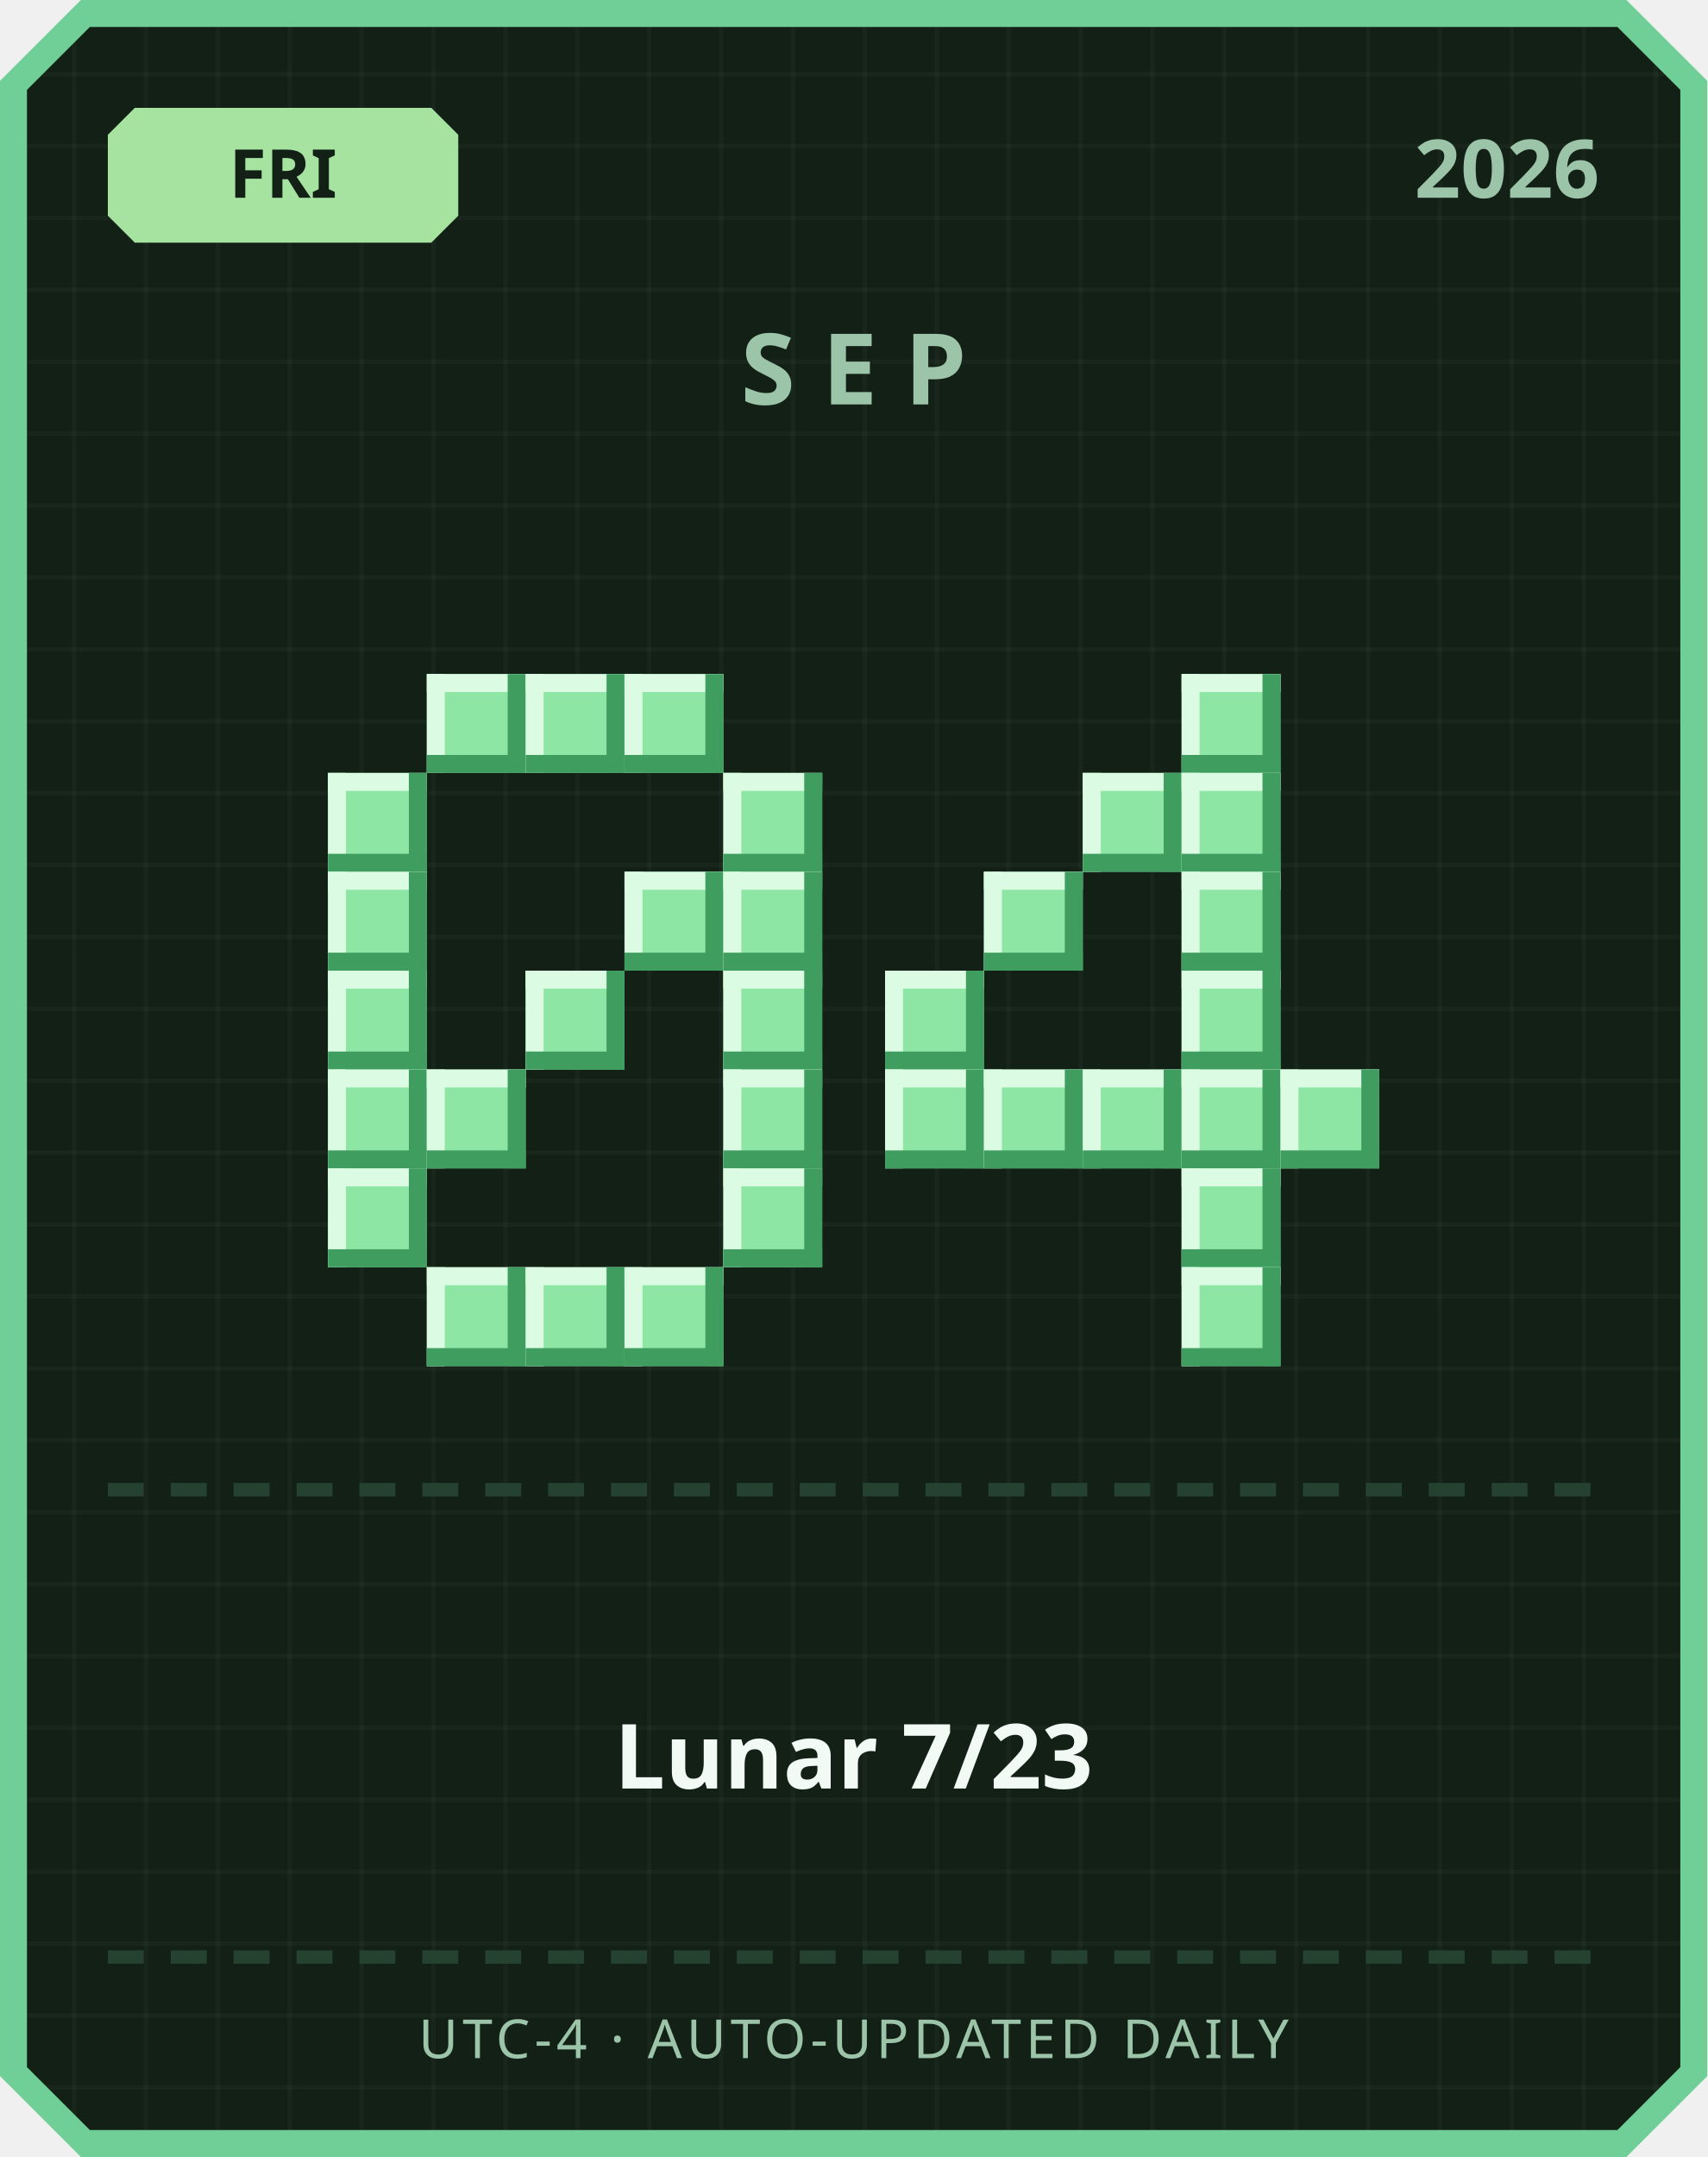
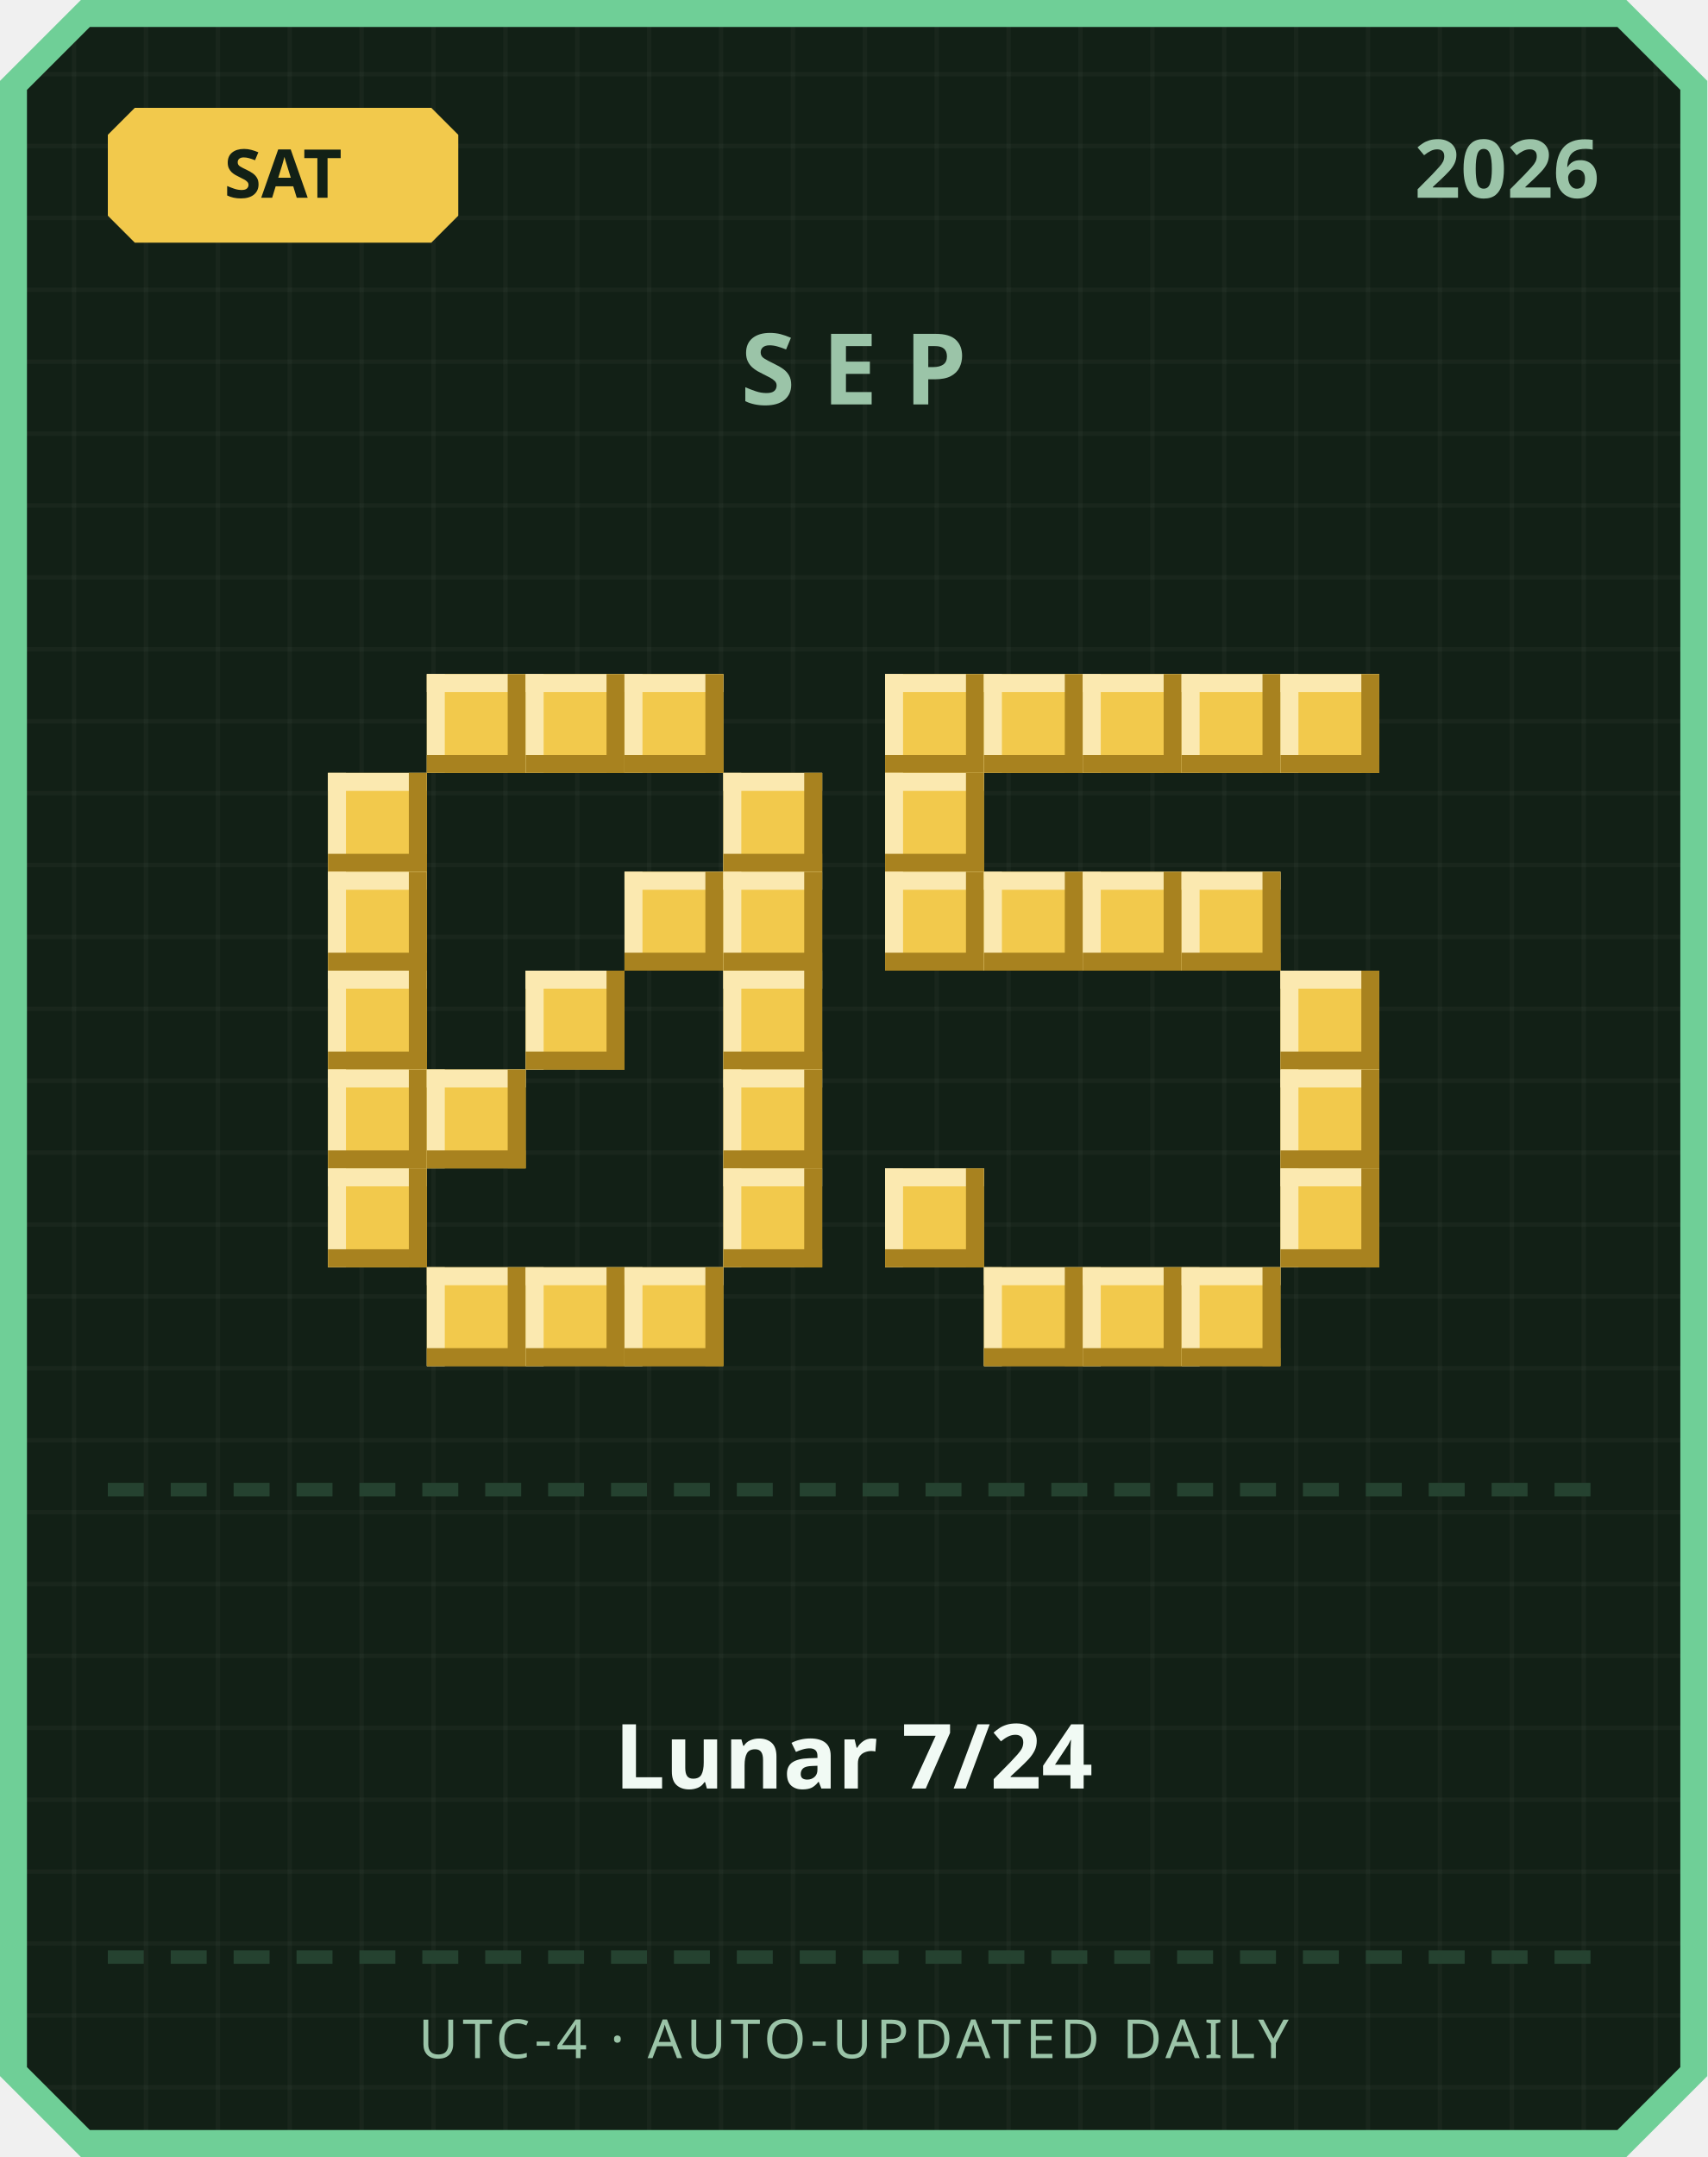
<svg xmlns="http://www.w3.org/2000/svg" width="380" height="480" viewBox="0 0 380 480">
  <defs>
    <pattern id="grid" width="16" height="16" patternUnits="userSpaceOnUse">
      <rect width="16" height="16" fill="#122016" />
      <rect width="1" height="16" fill="#ffffff" opacity="0.03" />
      <rect width="16" height="1" fill="#ffffff" opacity="0.03" />
    </pattern>
  </defs>
  <path d="M 18,0 L 362,0 L 380,18 L 380,462 L 362,480 L 18,480 L 0,462 L 0,18 Z" fill="#6fcf97" />
  <path d="M 20,6 L 360,6 L 374,20 L 374,460 L 360,474 L 20,474 L 6,460 L 6,20 Z" fill="url(#grid)" />
-   <path d="M 30,24 L 96,24 L 102,30 L 102,48 L 96,54 L 30,54 L 24,48 L 24,30 Z" fill="#a6e3a1" />
-   <text x="63" y="44" text-anchor="middle" font-family="'Segoe UI', sans-serif" font-size="15" font-weight="700" fill="#122016">FRI</text>
+   <path d="M 30,24 L 96,24 L 102,30 L 102,48 L 96,54 L 30,54 L 24,48 L 24,30 Z" fill="#f2c94c" />
+   <text x="63" y="44" text-anchor="middle" font-family="'Segoe UI', sans-serif" font-size="15" font-weight="700" fill="#122016">SAT</text>
  <text x="356" y="44" text-anchor="end" font-family="'Segoe UI', sans-serif" font-size="18" font-weight="700" fill="#9bc4a8">2026</text>
  <text x="190" y="90" text-anchor="middle" font-family="'Segoe UI', sans-serif" font-size="22" font-weight="700" letter-spacing="6" fill="#9bc4a8">SEP</text>
-   <rect x="95" y="150" width="22" height="22" fill="#8ee6a5" />
-   <rect x="95" y="150" width="22" height="4" fill="#dbfbe3" />
-   <rect x="95" y="150" width="4" height="22" fill="#dbfbe3" />
-   <rect x="95" y="168" width="22" height="4" fill="#3f9e5f" />
-   <rect x="113" y="150" width="4" height="22" fill="#3f9e5f" />
-   <rect x="117" y="150" width="22" height="22" fill="#8ee6a5" />
-   <rect x="117" y="150" width="22" height="4" fill="#dbfbe3" />
-   <rect x="117" y="150" width="4" height="22" fill="#dbfbe3" />
-   <rect x="117" y="168" width="22" height="4" fill="#3f9e5f" />
-   <rect x="135" y="150" width="4" height="22" fill="#3f9e5f" />
-   <rect x="139" y="150" width="22" height="22" fill="#8ee6a5" />
-   <rect x="139" y="150" width="22" height="4" fill="#dbfbe3" />
-   <rect x="139" y="150" width="4" height="22" fill="#dbfbe3" />
-   <rect x="139" y="168" width="22" height="4" fill="#3f9e5f" />
-   <rect x="157" y="150" width="4" height="22" fill="#3f9e5f" />
-   <rect x="73" y="172" width="22" height="22" fill="#8ee6a5" />
-   <rect x="73" y="172" width="22" height="4" fill="#dbfbe3" />
-   <rect x="73" y="172" width="4" height="22" fill="#dbfbe3" />
-   <rect x="73" y="190" width="22" height="4" fill="#3f9e5f" />
-   <rect x="91" y="172" width="4" height="22" fill="#3f9e5f" />
-   <rect x="161" y="172" width="22" height="22" fill="#8ee6a5" />
-   <rect x="161" y="172" width="22" height="4" fill="#dbfbe3" />
-   <rect x="161" y="172" width="4" height="22" fill="#dbfbe3" />
-   <rect x="161" y="190" width="22" height="4" fill="#3f9e5f" />
-   <rect x="179" y="172" width="4" height="22" fill="#3f9e5f" />
-   <rect x="73" y="194" width="22" height="22" fill="#8ee6a5" />
-   <rect x="73" y="194" width="22" height="4" fill="#dbfbe3" />
-   <rect x="73" y="194" width="4" height="22" fill="#dbfbe3" />
-   <rect x="73" y="212" width="22" height="4" fill="#3f9e5f" />
-   <rect x="91" y="194" width="4" height="22" fill="#3f9e5f" />
-   <rect x="139" y="194" width="22" height="22" fill="#8ee6a5" />
-   <rect x="139" y="194" width="22" height="4" fill="#dbfbe3" />
-   <rect x="139" y="194" width="4" height="22" fill="#dbfbe3" />
-   <rect x="139" y="212" width="22" height="4" fill="#3f9e5f" />
-   <rect x="157" y="194" width="4" height="22" fill="#3f9e5f" />
-   <rect x="161" y="194" width="22" height="22" fill="#8ee6a5" />
-   <rect x="161" y="194" width="22" height="4" fill="#dbfbe3" />
-   <rect x="161" y="194" width="4" height="22" fill="#dbfbe3" />
-   <rect x="161" y="212" width="22" height="4" fill="#3f9e5f" />
-   <rect x="179" y="194" width="4" height="22" fill="#3f9e5f" />
-   <rect x="73" y="216" width="22" height="22" fill="#8ee6a5" />
-   <rect x="73" y="216" width="22" height="4" fill="#dbfbe3" />
-   <rect x="73" y="216" width="4" height="22" fill="#dbfbe3" />
-   <rect x="73" y="234" width="22" height="4" fill="#3f9e5f" />
-   <rect x="91" y="216" width="4" height="22" fill="#3f9e5f" />
-   <rect x="117" y="216" width="22" height="22" fill="#8ee6a5" />
-   <rect x="117" y="216" width="22" height="4" fill="#dbfbe3" />
-   <rect x="117" y="216" width="4" height="22" fill="#dbfbe3" />
-   <rect x="117" y="234" width="22" height="4" fill="#3f9e5f" />
-   <rect x="135" y="216" width="4" height="22" fill="#3f9e5f" />
-   <rect x="161" y="216" width="22" height="22" fill="#8ee6a5" />
-   <rect x="161" y="216" width="22" height="4" fill="#dbfbe3" />
-   <rect x="161" y="216" width="4" height="22" fill="#dbfbe3" />
-   <rect x="161" y="234" width="22" height="4" fill="#3f9e5f" />
-   <rect x="179" y="216" width="4" height="22" fill="#3f9e5f" />
-   <rect x="73" y="238" width="22" height="22" fill="#8ee6a5" />
-   <rect x="73" y="238" width="22" height="4" fill="#dbfbe3" />
-   <rect x="73" y="238" width="4" height="22" fill="#dbfbe3" />
-   <rect x="73" y="256" width="22" height="4" fill="#3f9e5f" />
-   <rect x="91" y="238" width="4" height="22" fill="#3f9e5f" />
-   <rect x="95" y="238" width="22" height="22" fill="#8ee6a5" />
-   <rect x="95" y="238" width="22" height="4" fill="#dbfbe3" />
-   <rect x="95" y="238" width="4" height="22" fill="#dbfbe3" />
-   <rect x="95" y="256" width="22" height="4" fill="#3f9e5f" />
-   <rect x="113" y="238" width="4" height="22" fill="#3f9e5f" />
-   <rect x="161" y="238" width="22" height="22" fill="#8ee6a5" />
-   <rect x="161" y="238" width="22" height="4" fill="#dbfbe3" />
-   <rect x="161" y="238" width="4" height="22" fill="#dbfbe3" />
-   <rect x="161" y="256" width="22" height="4" fill="#3f9e5f" />
-   <rect x="179" y="238" width="4" height="22" fill="#3f9e5f" />
-   <rect x="73" y="260" width="22" height="22" fill="#8ee6a5" />
-   <rect x="73" y="260" width="22" height="4" fill="#dbfbe3" />
-   <rect x="73" y="260" width="4" height="22" fill="#dbfbe3" />
-   <rect x="73" y="278" width="22" height="4" fill="#3f9e5f" />
-   <rect x="91" y="260" width="4" height="22" fill="#3f9e5f" />
-   <rect x="161" y="260" width="22" height="22" fill="#8ee6a5" />
-   <rect x="161" y="260" width="22" height="4" fill="#dbfbe3" />
-   <rect x="161" y="260" width="4" height="22" fill="#dbfbe3" />
-   <rect x="161" y="278" width="22" height="4" fill="#3f9e5f" />
-   <rect x="179" y="260" width="4" height="22" fill="#3f9e5f" />
-   <rect x="95" y="282" width="22" height="22" fill="#8ee6a5" />
-   <rect x="95" y="282" width="22" height="4" fill="#dbfbe3" />
-   <rect x="95" y="282" width="4" height="22" fill="#dbfbe3" />
-   <rect x="95" y="300" width="22" height="4" fill="#3f9e5f" />
-   <rect x="113" y="282" width="4" height="22" fill="#3f9e5f" />
-   <rect x="117" y="282" width="22" height="22" fill="#8ee6a5" />
-   <rect x="117" y="282" width="22" height="4" fill="#dbfbe3" />
-   <rect x="117" y="282" width="4" height="22" fill="#dbfbe3" />
-   <rect x="117" y="300" width="22" height="4" fill="#3f9e5f" />
-   <rect x="135" y="282" width="4" height="22" fill="#3f9e5f" />
-   <rect x="139" y="282" width="22" height="22" fill="#8ee6a5" />
-   <rect x="139" y="282" width="22" height="4" fill="#dbfbe3" />
-   <rect x="139" y="282" width="4" height="22" fill="#dbfbe3" />
-   <rect x="139" y="300" width="22" height="4" fill="#3f9e5f" />
-   <rect x="157" y="282" width="4" height="22" fill="#3f9e5f" />
-   <rect x="263" y="150" width="22" height="22" fill="#8ee6a5" />
-   <rect x="263" y="150" width="22" height="4" fill="#dbfbe3" />
-   <rect x="263" y="150" width="4" height="22" fill="#dbfbe3" />
-   <rect x="263" y="168" width="22" height="4" fill="#3f9e5f" />
-   <rect x="281" y="150" width="4" height="22" fill="#3f9e5f" />
-   <rect x="241" y="172" width="22" height="22" fill="#8ee6a5" />
-   <rect x="241" y="172" width="22" height="4" fill="#dbfbe3" />
-   <rect x="241" y="172" width="4" height="22" fill="#dbfbe3" />
-   <rect x="241" y="190" width="22" height="4" fill="#3f9e5f" />
-   <rect x="259" y="172" width="4" height="22" fill="#3f9e5f" />
-   <rect x="263" y="172" width="22" height="22" fill="#8ee6a5" />
-   <rect x="263" y="172" width="22" height="4" fill="#dbfbe3" />
-   <rect x="263" y="172" width="4" height="22" fill="#dbfbe3" />
-   <rect x="263" y="190" width="22" height="4" fill="#3f9e5f" />
-   <rect x="281" y="172" width="4" height="22" fill="#3f9e5f" />
-   <rect x="219" y="194" width="22" height="22" fill="#8ee6a5" />
-   <rect x="219" y="194" width="22" height="4" fill="#dbfbe3" />
-   <rect x="219" y="194" width="4" height="22" fill="#dbfbe3" />
-   <rect x="219" y="212" width="22" height="4" fill="#3f9e5f" />
-   <rect x="237" y="194" width="4" height="22" fill="#3f9e5f" />
-   <rect x="263" y="194" width="22" height="22" fill="#8ee6a5" />
-   <rect x="263" y="194" width="22" height="4" fill="#dbfbe3" />
-   <rect x="263" y="194" width="4" height="22" fill="#dbfbe3" />
-   <rect x="263" y="212" width="22" height="4" fill="#3f9e5f" />
-   <rect x="281" y="194" width="4" height="22" fill="#3f9e5f" />
-   <rect x="197" y="216" width="22" height="22" fill="#8ee6a5" />
-   <rect x="197" y="216" width="22" height="4" fill="#dbfbe3" />
-   <rect x="197" y="216" width="4" height="22" fill="#dbfbe3" />
-   <rect x="197" y="234" width="22" height="4" fill="#3f9e5f" />
-   <rect x="215" y="216" width="4" height="22" fill="#3f9e5f" />
-   <rect x="263" y="216" width="22" height="22" fill="#8ee6a5" />
-   <rect x="263" y="216" width="22" height="4" fill="#dbfbe3" />
-   <rect x="263" y="216" width="4" height="22" fill="#dbfbe3" />
-   <rect x="263" y="234" width="22" height="4" fill="#3f9e5f" />
-   <rect x="281" y="216" width="4" height="22" fill="#3f9e5f" />
-   <rect x="197" y="238" width="22" height="22" fill="#8ee6a5" />
-   <rect x="197" y="238" width="22" height="4" fill="#dbfbe3" />
-   <rect x="197" y="238" width="4" height="22" fill="#dbfbe3" />
-   <rect x="197" y="256" width="22" height="4" fill="#3f9e5f" />
-   <rect x="215" y="238" width="4" height="22" fill="#3f9e5f" />
-   <rect x="219" y="238" width="22" height="22" fill="#8ee6a5" />
-   <rect x="219" y="238" width="22" height="4" fill="#dbfbe3" />
-   <rect x="219" y="238" width="4" height="22" fill="#dbfbe3" />
-   <rect x="219" y="256" width="22" height="4" fill="#3f9e5f" />
-   <rect x="237" y="238" width="4" height="22" fill="#3f9e5f" />
-   <rect x="241" y="238" width="22" height="22" fill="#8ee6a5" />
-   <rect x="241" y="238" width="22" height="4" fill="#dbfbe3" />
-   <rect x="241" y="238" width="4" height="22" fill="#dbfbe3" />
-   <rect x="241" y="256" width="22" height="4" fill="#3f9e5f" />
-   <rect x="259" y="238" width="4" height="22" fill="#3f9e5f" />
-   <rect x="263" y="238" width="22" height="22" fill="#8ee6a5" />
-   <rect x="263" y="238" width="22" height="4" fill="#dbfbe3" />
-   <rect x="263" y="238" width="4" height="22" fill="#dbfbe3" />
-   <rect x="263" y="256" width="22" height="4" fill="#3f9e5f" />
-   <rect x="281" y="238" width="4" height="22" fill="#3f9e5f" />
-   <rect x="285" y="238" width="22" height="22" fill="#8ee6a5" />
-   <rect x="285" y="238" width="22" height="4" fill="#dbfbe3" />
-   <rect x="285" y="238" width="4" height="22" fill="#dbfbe3" />
-   <rect x="285" y="256" width="22" height="4" fill="#3f9e5f" />
-   <rect x="303" y="238" width="4" height="22" fill="#3f9e5f" />
-   <rect x="263" y="260" width="22" height="22" fill="#8ee6a5" />
-   <rect x="263" y="260" width="22" height="4" fill="#dbfbe3" />
-   <rect x="263" y="260" width="4" height="22" fill="#dbfbe3" />
-   <rect x="263" y="278" width="22" height="4" fill="#3f9e5f" />
-   <rect x="281" y="260" width="4" height="22" fill="#3f9e5f" />
-   <rect x="263" y="282" width="22" height="22" fill="#8ee6a5" />
-   <rect x="263" y="282" width="22" height="4" fill="#dbfbe3" />
-   <rect x="263" y="282" width="4" height="22" fill="#dbfbe3" />
-   <rect x="263" y="300" width="22" height="4" fill="#3f9e5f" />
-   <rect x="281" y="282" width="4" height="22" fill="#3f9e5f" />
+   <rect x="95" y="150" width="22" height="22" fill="#f2c94c" />
+   <rect x="95" y="150" width="22" height="4" fill="#fbe9b0" />
+   <rect x="95" y="150" width="4" height="22" fill="#fbe9b0" />
+   <rect x="95" y="168" width="22" height="4" fill="#a8821f" />
+   <rect x="113" y="150" width="4" height="22" fill="#a8821f" />
+   <rect x="117" y="150" width="22" height="22" fill="#f2c94c" />
+   <rect x="117" y="150" width="22" height="4" fill="#fbe9b0" />
+   <rect x="117" y="150" width="4" height="22" fill="#fbe9b0" />
+   <rect x="117" y="168" width="22" height="4" fill="#a8821f" />
+   <rect x="135" y="150" width="4" height="22" fill="#a8821f" />
+   <rect x="139" y="150" width="22" height="22" fill="#f2c94c" />
+   <rect x="139" y="150" width="22" height="4" fill="#fbe9b0" />
+   <rect x="139" y="150" width="4" height="22" fill="#fbe9b0" />
+   <rect x="139" y="168" width="22" height="4" fill="#a8821f" />
+   <rect x="157" y="150" width="4" height="22" fill="#a8821f" />
+   <rect x="73" y="172" width="22" height="22" fill="#f2c94c" />
+   <rect x="73" y="172" width="22" height="4" fill="#fbe9b0" />
+   <rect x="73" y="172" width="4" height="22" fill="#fbe9b0" />
+   <rect x="73" y="190" width="22" height="4" fill="#a8821f" />
+   <rect x="91" y="172" width="4" height="22" fill="#a8821f" />
+   <rect x="161" y="172" width="22" height="22" fill="#f2c94c" />
+   <rect x="161" y="172" width="22" height="4" fill="#fbe9b0" />
+   <rect x="161" y="172" width="4" height="22" fill="#fbe9b0" />
+   <rect x="161" y="190" width="22" height="4" fill="#a8821f" />
+   <rect x="179" y="172" width="4" height="22" fill="#a8821f" />
+   <rect x="73" y="194" width="22" height="22" fill="#f2c94c" />
+   <rect x="73" y="194" width="22" height="4" fill="#fbe9b0" />
+   <rect x="73" y="194" width="4" height="22" fill="#fbe9b0" />
+   <rect x="73" y="212" width="22" height="4" fill="#a8821f" />
+   <rect x="91" y="194" width="4" height="22" fill="#a8821f" />
+   <rect x="139" y="194" width="22" height="22" fill="#f2c94c" />
+   <rect x="139" y="194" width="22" height="4" fill="#fbe9b0" />
+   <rect x="139" y="194" width="4" height="22" fill="#fbe9b0" />
+   <rect x="139" y="212" width="22" height="4" fill="#a8821f" />
+   <rect x="157" y="194" width="4" height="22" fill="#a8821f" />
+   <rect x="161" y="194" width="22" height="22" fill="#f2c94c" />
+   <rect x="161" y="194" width="22" height="4" fill="#fbe9b0" />
+   <rect x="161" y="194" width="4" height="22" fill="#fbe9b0" />
+   <rect x="161" y="212" width="22" height="4" fill="#a8821f" />
+   <rect x="179" y="194" width="4" height="22" fill="#a8821f" />
+   <rect x="73" y="216" width="22" height="22" fill="#f2c94c" />
+   <rect x="73" y="216" width="22" height="4" fill="#fbe9b0" />
+   <rect x="73" y="216" width="4" height="22" fill="#fbe9b0" />
+   <rect x="73" y="234" width="22" height="4" fill="#a8821f" />
+   <rect x="91" y="216" width="4" height="22" fill="#a8821f" />
+   <rect x="117" y="216" width="22" height="22" fill="#f2c94c" />
+   <rect x="117" y="216" width="22" height="4" fill="#fbe9b0" />
+   <rect x="117" y="216" width="4" height="22" fill="#fbe9b0" />
+   <rect x="117" y="234" width="22" height="4" fill="#a8821f" />
+   <rect x="135" y="216" width="4" height="22" fill="#a8821f" />
+   <rect x="161" y="216" width="22" height="22" fill="#f2c94c" />
+   <rect x="161" y="216" width="22" height="4" fill="#fbe9b0" />
+   <rect x="161" y="216" width="4" height="22" fill="#fbe9b0" />
+   <rect x="161" y="234" width="22" height="4" fill="#a8821f" />
+   <rect x="179" y="216" width="4" height="22" fill="#a8821f" />
+   <rect x="73" y="238" width="22" height="22" fill="#f2c94c" />
+   <rect x="73" y="238" width="22" height="4" fill="#fbe9b0" />
+   <rect x="73" y="238" width="4" height="22" fill="#fbe9b0" />
+   <rect x="73" y="256" width="22" height="4" fill="#a8821f" />
+   <rect x="91" y="238" width="4" height="22" fill="#a8821f" />
+   <rect x="95" y="238" width="22" height="22" fill="#f2c94c" />
+   <rect x="95" y="238" width="22" height="4" fill="#fbe9b0" />
+   <rect x="95" y="238" width="4" height="22" fill="#fbe9b0" />
+   <rect x="95" y="256" width="22" height="4" fill="#a8821f" />
+   <rect x="113" y="238" width="4" height="22" fill="#a8821f" />
+   <rect x="161" y="238" width="22" height="22" fill="#f2c94c" />
+   <rect x="161" y="238" width="22" height="4" fill="#fbe9b0" />
+   <rect x="161" y="238" width="4" height="22" fill="#fbe9b0" />
+   <rect x="161" y="256" width="22" height="4" fill="#a8821f" />
+   <rect x="179" y="238" width="4" height="22" fill="#a8821f" />
+   <rect x="73" y="260" width="22" height="22" fill="#f2c94c" />
+   <rect x="73" y="260" width="22" height="4" fill="#fbe9b0" />
+   <rect x="73" y="260" width="4" height="22" fill="#fbe9b0" />
+   <rect x="73" y="278" width="22" height="4" fill="#a8821f" />
+   <rect x="91" y="260" width="4" height="22" fill="#a8821f" />
+   <rect x="161" y="260" width="22" height="22" fill="#f2c94c" />
+   <rect x="161" y="260" width="22" height="4" fill="#fbe9b0" />
+   <rect x="161" y="260" width="4" height="22" fill="#fbe9b0" />
+   <rect x="161" y="278" width="22" height="4" fill="#a8821f" />
+   <rect x="179" y="260" width="4" height="22" fill="#a8821f" />
+   <rect x="95" y="282" width="22" height="22" fill="#f2c94c" />
+   <rect x="95" y="282" width="22" height="4" fill="#fbe9b0" />
+   <rect x="95" y="282" width="4" height="22" fill="#fbe9b0" />
+   <rect x="95" y="300" width="22" height="4" fill="#a8821f" />
+   <rect x="113" y="282" width="4" height="22" fill="#a8821f" />
+   <rect x="117" y="282" width="22" height="22" fill="#f2c94c" />
+   <rect x="117" y="282" width="22" height="4" fill="#fbe9b0" />
+   <rect x="117" y="282" width="4" height="22" fill="#fbe9b0" />
+   <rect x="117" y="300" width="22" height="4" fill="#a8821f" />
+   <rect x="135" y="282" width="4" height="22" fill="#a8821f" />
+   <rect x="139" y="282" width="22" height="22" fill="#f2c94c" />
+   <rect x="139" y="282" width="22" height="4" fill="#fbe9b0" />
+   <rect x="139" y="282" width="4" height="22" fill="#fbe9b0" />
+   <rect x="139" y="300" width="22" height="4" fill="#a8821f" />
+   <rect x="157" y="282" width="4" height="22" fill="#a8821f" />
+   <rect x="197" y="150" width="22" height="22" fill="#f2c94c" />
+   <rect x="197" y="150" width="22" height="4" fill="#fbe9b0" />
+   <rect x="197" y="150" width="4" height="22" fill="#fbe9b0" />
+   <rect x="197" y="168" width="22" height="4" fill="#a8821f" />
+   <rect x="215" y="150" width="4" height="22" fill="#a8821f" />
+   <rect x="219" y="150" width="22" height="22" fill="#f2c94c" />
+   <rect x="219" y="150" width="22" height="4" fill="#fbe9b0" />
+   <rect x="219" y="150" width="4" height="22" fill="#fbe9b0" />
+   <rect x="219" y="168" width="22" height="4" fill="#a8821f" />
+   <rect x="237" y="150" width="4" height="22" fill="#a8821f" />
+   <rect x="241" y="150" width="22" height="22" fill="#f2c94c" />
+   <rect x="241" y="150" width="22" height="4" fill="#fbe9b0" />
+   <rect x="241" y="150" width="4" height="22" fill="#fbe9b0" />
+   <rect x="241" y="168" width="22" height="4" fill="#a8821f" />
+   <rect x="259" y="150" width="4" height="22" fill="#a8821f" />
+   <rect x="263" y="150" width="22" height="22" fill="#f2c94c" />
+   <rect x="263" y="150" width="22" height="4" fill="#fbe9b0" />
+   <rect x="263" y="150" width="4" height="22" fill="#fbe9b0" />
+   <rect x="263" y="168" width="22" height="4" fill="#a8821f" />
+   <rect x="281" y="150" width="4" height="22" fill="#a8821f" />
+   <rect x="285" y="150" width="22" height="22" fill="#f2c94c" />
+   <rect x="285" y="150" width="22" height="4" fill="#fbe9b0" />
+   <rect x="285" y="150" width="4" height="22" fill="#fbe9b0" />
+   <rect x="285" y="168" width="22" height="4" fill="#a8821f" />
+   <rect x="303" y="150" width="4" height="22" fill="#a8821f" />
+   <rect x="197" y="172" width="22" height="22" fill="#f2c94c" />
+   <rect x="197" y="172" width="22" height="4" fill="#fbe9b0" />
+   <rect x="197" y="172" width="4" height="22" fill="#fbe9b0" />
+   <rect x="197" y="190" width="22" height="4" fill="#a8821f" />
+   <rect x="215" y="172" width="4" height="22" fill="#a8821f" />
+   <rect x="197" y="194" width="22" height="22" fill="#f2c94c" />
+   <rect x="197" y="194" width="22" height="4" fill="#fbe9b0" />
+   <rect x="197" y="194" width="4" height="22" fill="#fbe9b0" />
+   <rect x="197" y="212" width="22" height="4" fill="#a8821f" />
+   <rect x="215" y="194" width="4" height="22" fill="#a8821f" />
+   <rect x="219" y="194" width="22" height="22" fill="#f2c94c" />
+   <rect x="219" y="194" width="22" height="4" fill="#fbe9b0" />
+   <rect x="219" y="194" width="4" height="22" fill="#fbe9b0" />
+   <rect x="219" y="212" width="22" height="4" fill="#a8821f" />
+   <rect x="237" y="194" width="4" height="22" fill="#a8821f" />
+   <rect x="241" y="194" width="22" height="22" fill="#f2c94c" />
+   <rect x="241" y="194" width="22" height="4" fill="#fbe9b0" />
+   <rect x="241" y="194" width="4" height="22" fill="#fbe9b0" />
+   <rect x="241" y="212" width="22" height="4" fill="#a8821f" />
+   <rect x="259" y="194" width="4" height="22" fill="#a8821f" />
+   <rect x="263" y="194" width="22" height="22" fill="#f2c94c" />
+   <rect x="263" y="194" width="22" height="4" fill="#fbe9b0" />
+   <rect x="263" y="194" width="4" height="22" fill="#fbe9b0" />
+   <rect x="263" y="212" width="22" height="4" fill="#a8821f" />
+   <rect x="281" y="194" width="4" height="22" fill="#a8821f" />
+   <rect x="285" y="216" width="22" height="22" fill="#f2c94c" />
+   <rect x="285" y="216" width="22" height="4" fill="#fbe9b0" />
+   <rect x="285" y="216" width="4" height="22" fill="#fbe9b0" />
+   <rect x="285" y="234" width="22" height="4" fill="#a8821f" />
+   <rect x="303" y="216" width="4" height="22" fill="#a8821f" />
+   <rect x="285" y="238" width="22" height="22" fill="#f2c94c" />
+   <rect x="285" y="238" width="22" height="4" fill="#fbe9b0" />
+   <rect x="285" y="238" width="4" height="22" fill="#fbe9b0" />
+   <rect x="285" y="256" width="22" height="4" fill="#a8821f" />
+   <rect x="303" y="238" width="4" height="22" fill="#a8821f" />
+   <rect x="197" y="260" width="22" height="22" fill="#f2c94c" />
+   <rect x="197" y="260" width="22" height="4" fill="#fbe9b0" />
+   <rect x="197" y="260" width="4" height="22" fill="#fbe9b0" />
+   <rect x="197" y="278" width="22" height="4" fill="#a8821f" />
+   <rect x="215" y="260" width="4" height="22" fill="#a8821f" />
+   <rect x="285" y="260" width="22" height="22" fill="#f2c94c" />
+   <rect x="285" y="260" width="22" height="4" fill="#fbe9b0" />
+   <rect x="285" y="260" width="4" height="22" fill="#fbe9b0" />
+   <rect x="285" y="278" width="22" height="4" fill="#a8821f" />
+   <rect x="303" y="260" width="4" height="22" fill="#a8821f" />
+   <rect x="219" y="282" width="22" height="22" fill="#f2c94c" />
+   <rect x="219" y="282" width="22" height="4" fill="#fbe9b0" />
+   <rect x="219" y="282" width="4" height="22" fill="#fbe9b0" />
+   <rect x="219" y="300" width="22" height="4" fill="#a8821f" />
+   <rect x="237" y="282" width="4" height="22" fill="#a8821f" />
+   <rect x="241" y="282" width="22" height="22" fill="#f2c94c" />
+   <rect x="241" y="282" width="22" height="4" fill="#fbe9b0" />
+   <rect x="241" y="282" width="4" height="22" fill="#fbe9b0" />
+   <rect x="241" y="300" width="22" height="4" fill="#a8821f" />
+   <rect x="259" y="282" width="4" height="22" fill="#a8821f" />
+   <rect x="263" y="282" width="22" height="22" fill="#f2c94c" />
+   <rect x="263" y="282" width="22" height="4" fill="#fbe9b0" />
+   <rect x="263" y="282" width="4" height="22" fill="#fbe9b0" />
+   <rect x="263" y="300" width="22" height="4" fill="#a8821f" />
+   <rect x="281" y="282" width="4" height="22" fill="#a8821f" />
  <rect x="24" y="330" width="8" height="3" fill="#254230" />
  <rect x="38" y="330" width="8" height="3" fill="#254230" />
  <rect x="52" y="330" width="8" height="3" fill="#254230" />
  <rect x="66" y="330" width="8" height="3" fill="#254230" />
  <rect x="80" y="330" width="8" height="3" fill="#254230" />
  <rect x="94" y="330" width="8" height="3" fill="#254230" />
  <rect x="108" y="330" width="8" height="3" fill="#254230" />
  <rect x="122" y="330" width="8" height="3" fill="#254230" />
  <rect x="136" y="330" width="8" height="3" fill="#254230" />
  <rect x="150" y="330" width="8" height="3" fill="#254230" />
  <rect x="164" y="330" width="8" height="3" fill="#254230" />
  <rect x="178" y="330" width="8" height="3" fill="#254230" />
  <rect x="192" y="330" width="8" height="3" fill="#254230" />
  <rect x="206" y="330" width="8" height="3" fill="#254230" />
  <rect x="220" y="330" width="8" height="3" fill="#254230" />
  <rect x="234" y="330" width="8" height="3" fill="#254230" />
  <rect x="248" y="330" width="8" height="3" fill="#254230" />
  <rect x="262" y="330" width="8" height="3" fill="#254230" />
  <rect x="276" y="330" width="8" height="3" fill="#254230" />
  <rect x="290" y="330" width="8" height="3" fill="#254230" />
  <rect x="304" y="330" width="8" height="3" fill="#254230" />
  <rect x="318" y="330" width="8" height="3" fill="#254230" />
  <rect x="332" y="330" width="8" height="3" fill="#254230" />
  <rect x="346" y="330" width="8" height="3" fill="#254230" />
-   <text x="190" y="398" text-anchor="middle" font-family="'Segoe UI', 'Microsoft JhengHei', sans-serif" font-size="20" font-weight="700" fill="#f1faf4">Lunar 7/23</text>
+   <text x="190" y="398" text-anchor="middle" font-family="'Segoe UI', 'Microsoft JhengHei', sans-serif" font-size="20" font-weight="700" fill="#f1faf4">Lunar 7/24</text>
  <rect x="24" y="434" width="8" height="3" fill="#254230" />
  <rect x="38" y="434" width="8" height="3" fill="#254230" />
  <rect x="52" y="434" width="8" height="3" fill="#254230" />
  <rect x="66" y="434" width="8" height="3" fill="#254230" />
  <rect x="80" y="434" width="8" height="3" fill="#254230" />
  <rect x="94" y="434" width="8" height="3" fill="#254230" />
  <rect x="108" y="434" width="8" height="3" fill="#254230" />
  <rect x="122" y="434" width="8" height="3" fill="#254230" />
  <rect x="136" y="434" width="8" height="3" fill="#254230" />
  <rect x="150" y="434" width="8" height="3" fill="#254230" />
  <rect x="164" y="434" width="8" height="3" fill="#254230" />
  <rect x="178" y="434" width="8" height="3" fill="#254230" />
  <rect x="192" y="434" width="8" height="3" fill="#254230" />
  <rect x="206" y="434" width="8" height="3" fill="#254230" />
  <rect x="220" y="434" width="8" height="3" fill="#254230" />
  <rect x="234" y="434" width="8" height="3" fill="#254230" />
  <rect x="248" y="434" width="8" height="3" fill="#254230" />
  <rect x="262" y="434" width="8" height="3" fill="#254230" />
  <rect x="276" y="434" width="8" height="3" fill="#254230" />
  <rect x="290" y="434" width="8" height="3" fill="#254230" />
  <rect x="304" y="434" width="8" height="3" fill="#254230" />
  <rect x="318" y="434" width="8" height="3" fill="#254230" />
  <rect x="332" y="434" width="8" height="3" fill="#254230" />
  <rect x="346" y="434" width="8" height="3" fill="#254230" />
  <text x="190" y="458" text-anchor="middle" font-family="'Segoe UI', sans-serif" font-size="12" letter-spacing="1" fill="#9bc4a8">UTC-4 · AUTO-UPDATED DAILY</text>
</svg>
